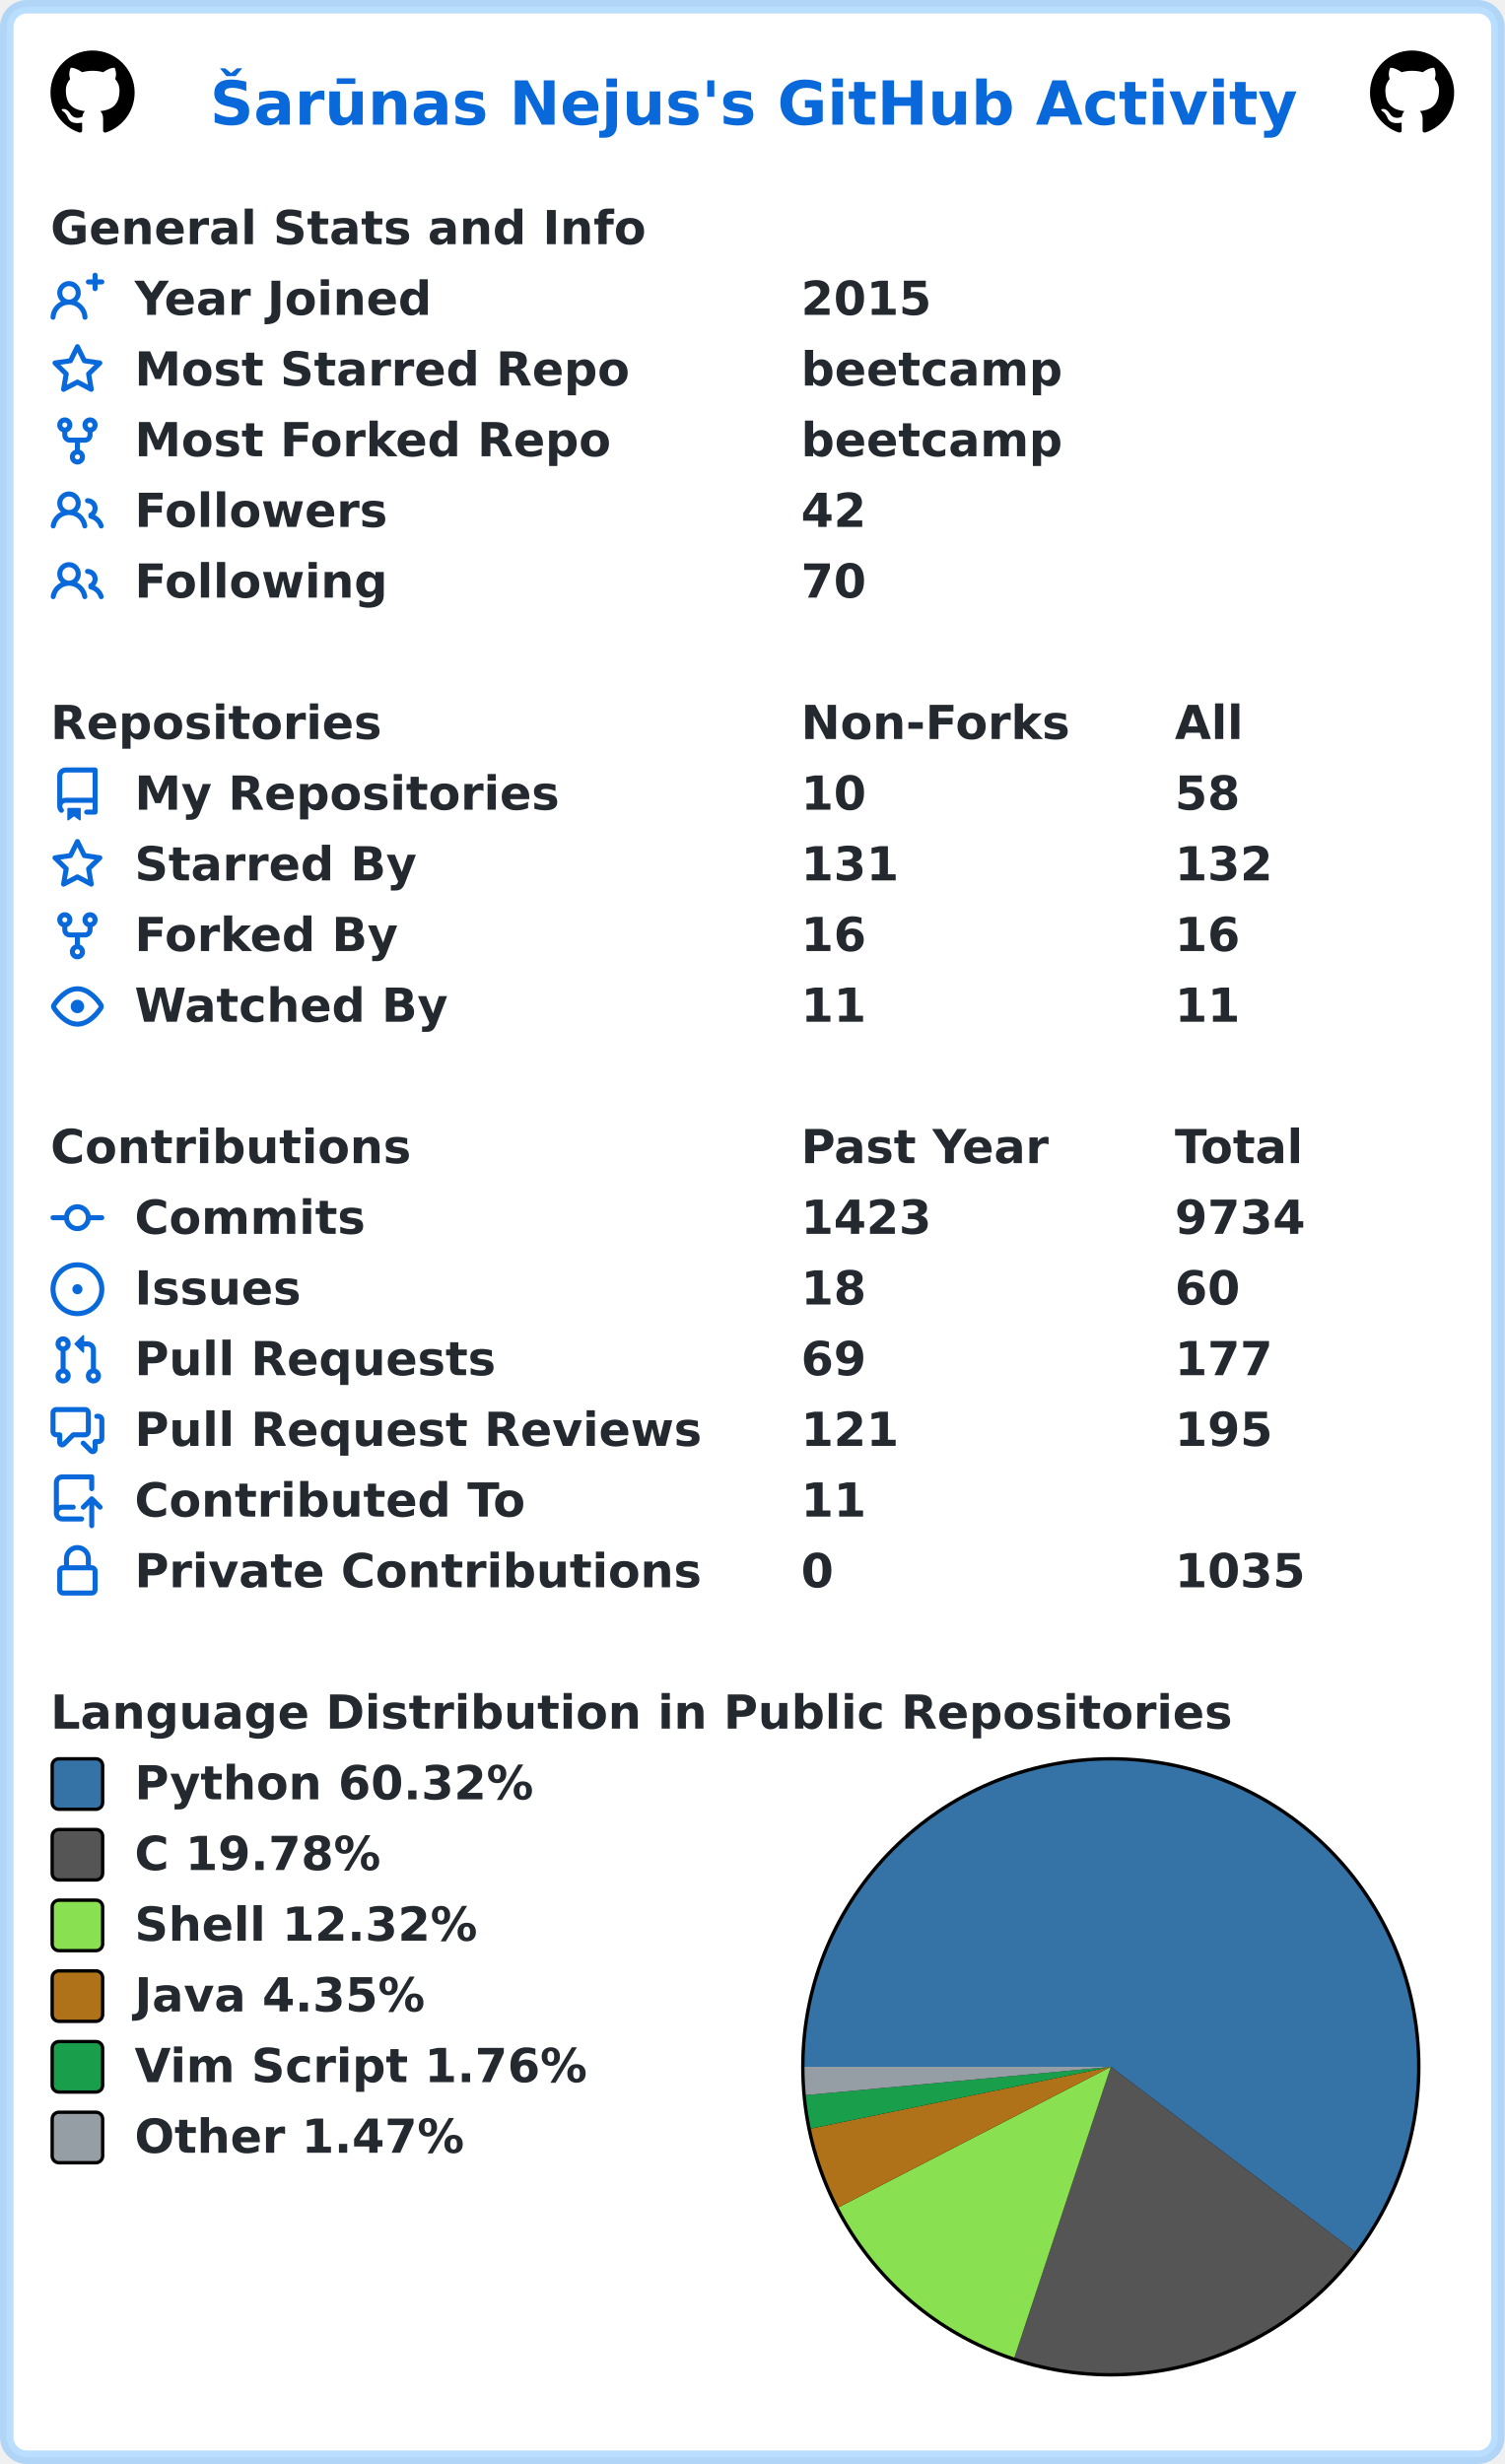
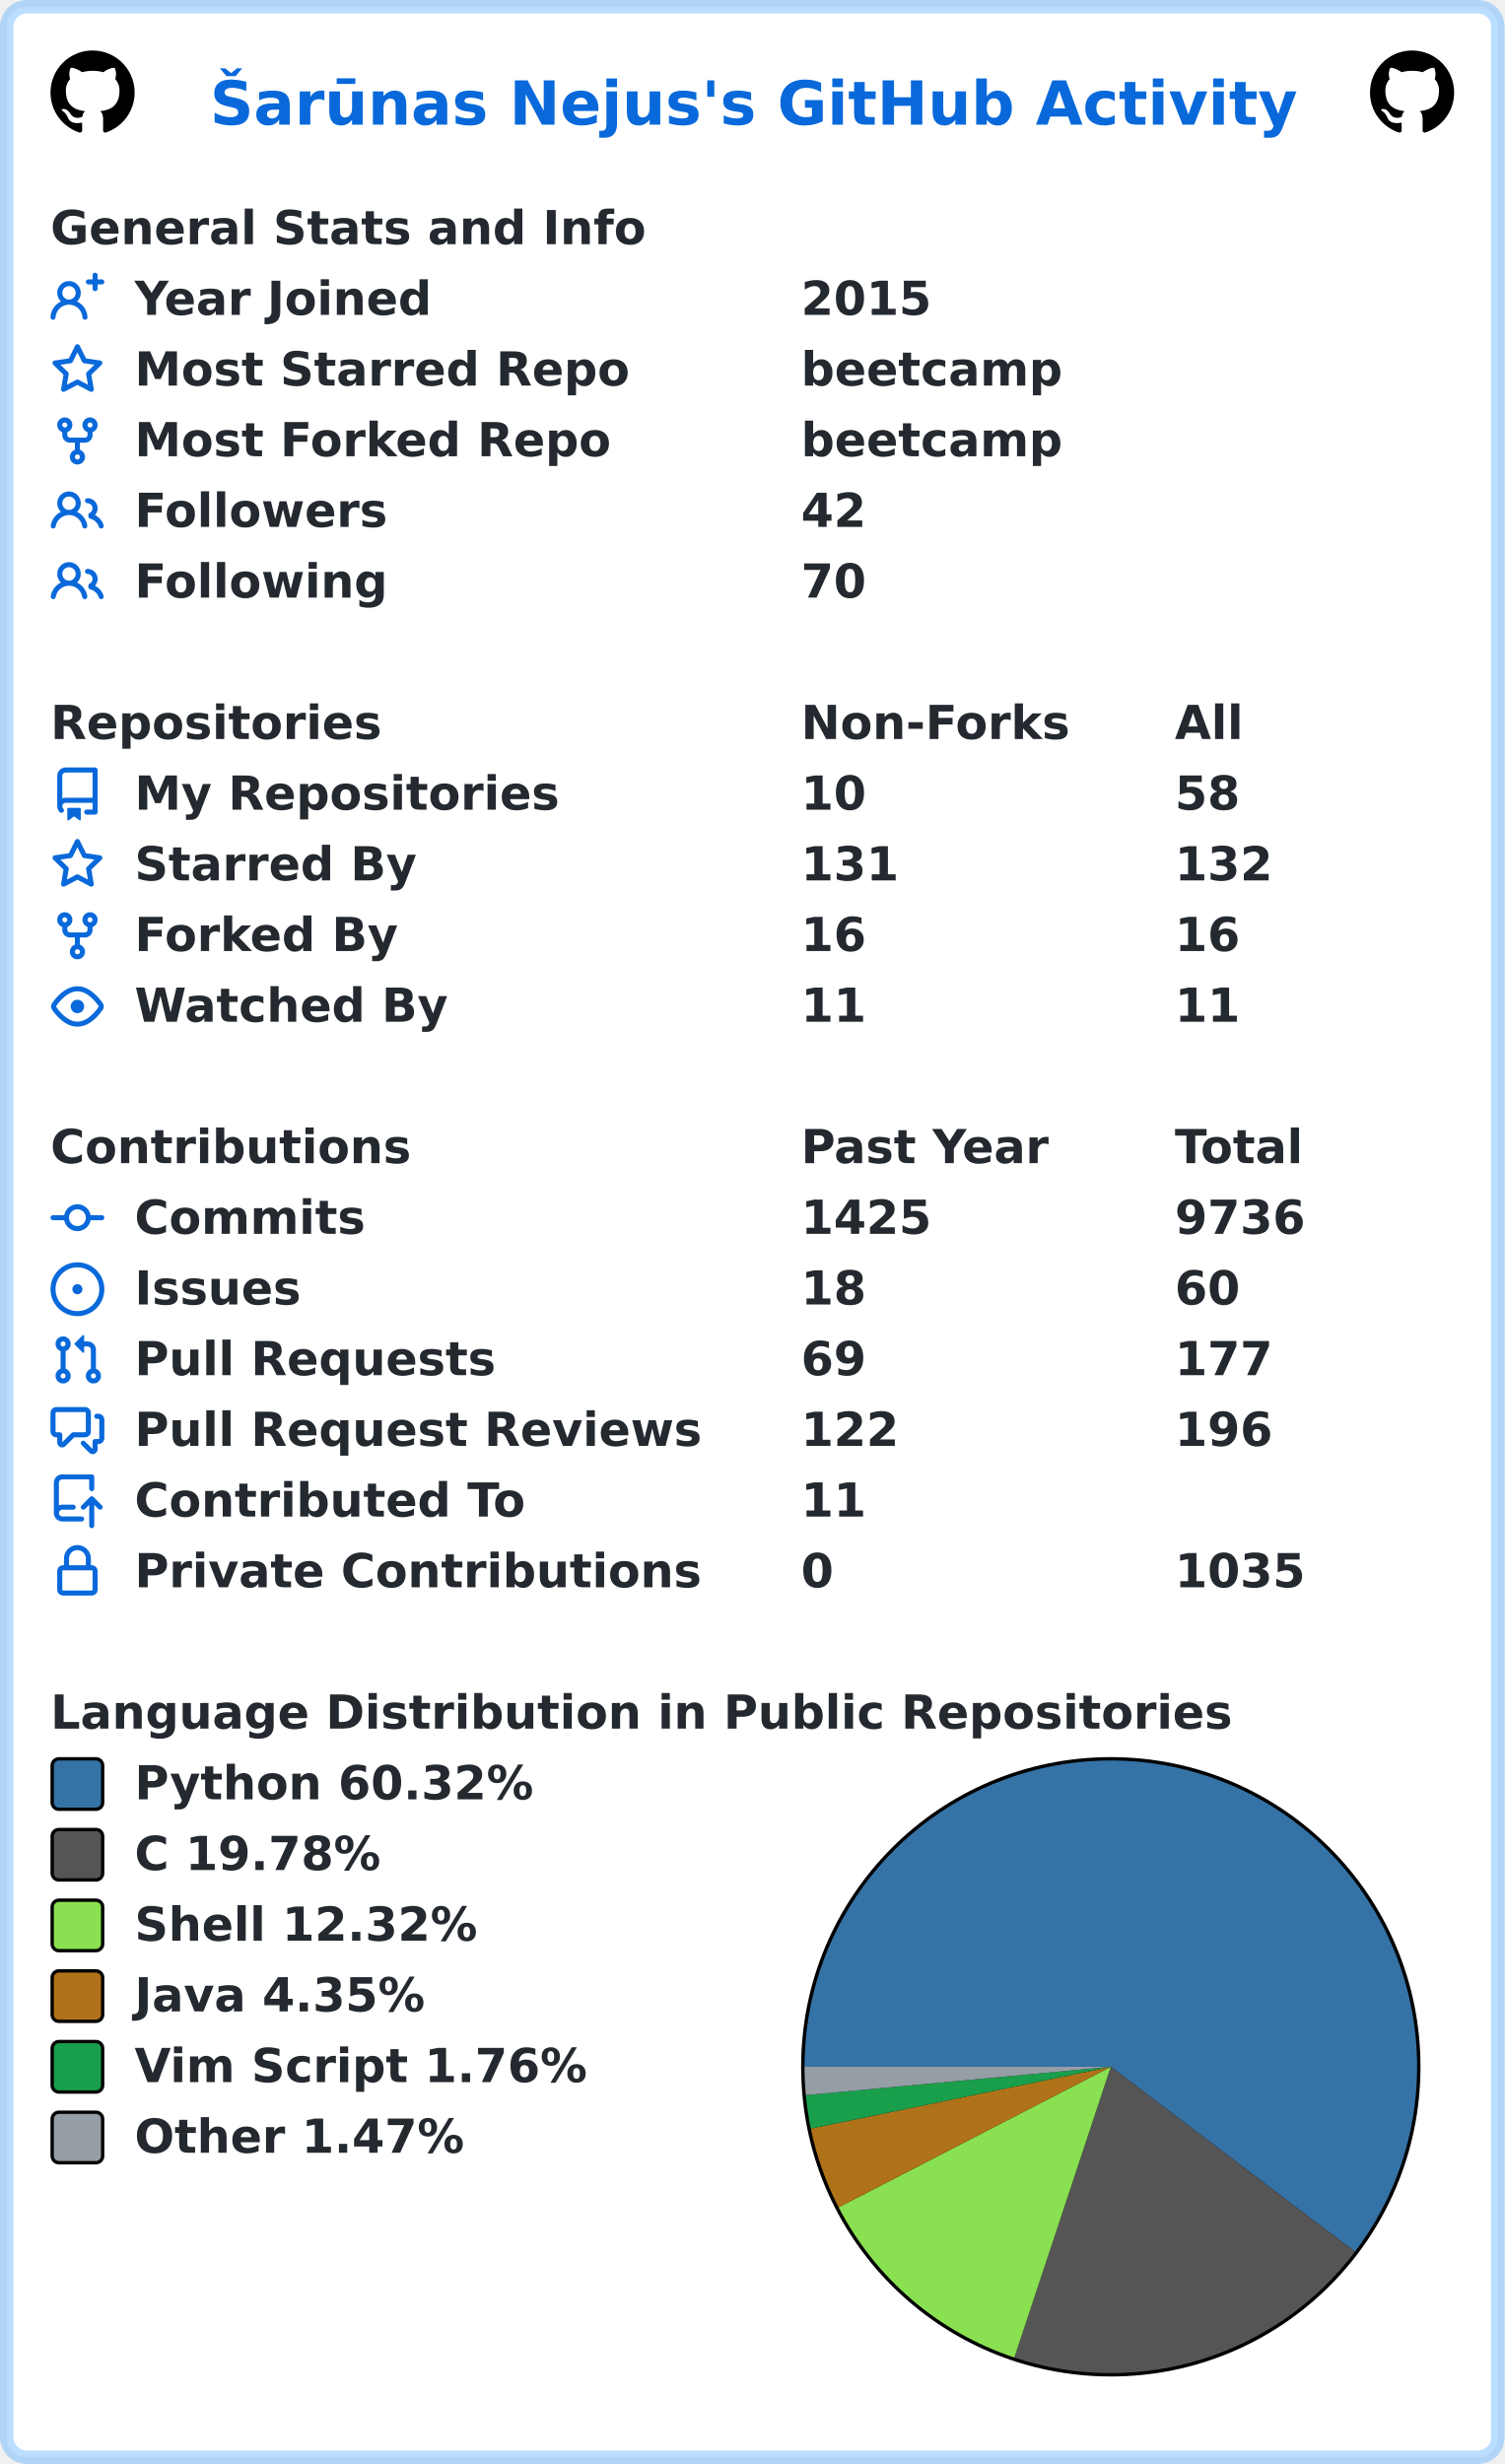
<svg xmlns="http://www.w3.org/2000/svg" width="447" height="732" viewBox="0 0 447 732" lang="en" xml:lang="en">
  <rect x="2" y="2" stroke-width="4" rx="6" width="443" height="728" stroke="rgba(84,174,255,0.4)" fill="#ffffff" />
  <g font-weight="600" font-size="110pt" font-family="Verdana,Geneva,DejaVu Sans,sans-serif" text-rendering="geometricPrecision">
    <text x="507" y="301" lengthAdjust="spacingAndGlyphs" textLength="2613" transform="scale(0.123)" fill="#0969da">Šarūnas Nejus's GitHub Activity</text>
    <svg x="15" y="15" width="25" height="25" viewBox="0 0 16 16">
      <path fill="#000000" fill-rule="evenodd" d="M8 0C3.58 0 0 3.58 0 8c0 3.54 2.29 6.53 5.47 7.59.4.07.55-.17.55-.38 0-.19-.01-.82-.01-1.49-2.01.37-2.53-.49-2.69-.94-.09-.23-.48-.94-.82-1.13-.28-.15-.68-.52-.01-.53.63-.01 1.08.58 1.23.82.72 1.21 1.87.87 2.33.66.07-.52.28-.87.51-1.07-1.78-.2-3.64-.89-3.64-3.95 0-.87.31-1.59.82-2.15-.08-.2-.36-1.02.08-2.12 0 0 .67-.21 2.2.82.64-.18 1.32-.27 2-.27.68 0 1.36.09 2 .27 1.53-1.04 2.2-.82 2.2-.82.44 1.1.16 1.92.08 2.12.51.56.82 1.27.82 2.15 0 3.07-1.87 3.75-3.65 3.95.29.25.54.73.54 1.48 0 1.07-.01 1.93-.01 2.2 0 .21.15.46.55.38A8.013 8.013 0 0016 8c0-4.42-3.58-8-8-8z" />
    </svg>
    <svg x="407" y="15" width="25" height="25" viewBox="0 0 16 16">
      <path fill="#000000" fill-rule="evenodd" d="M8 0C3.58 0 0 3.58 0 8c0 3.54 2.29 6.53 5.47 7.59.4.07.55-.17.55-.38 0-.19-.01-.82-.01-1.49-2.01.37-2.53-.49-2.69-.94-.09-.23-.48-.94-.82-1.13-.28-.15-.68-.52-.01-.53.63-.01 1.08.58 1.23.82.72 1.21 1.87.87 2.33.66.07-.52.28-.87.51-1.07-1.78-.2-3.64-.89-3.64-3.95 0-.87.31-1.59.82-2.15-.08-.2-.36-1.02.08-2.12 0 0 .67-.21 2.2.82.64-.18 1.32-.27 2-.27.68 0 1.36.09 2 .27 1.53-1.04 2.2-.82 2.2-.82.44 1.1.16 1.92.08 2.12.51.56.82 1.27.82 2.15 0 3.07-1.87 3.75-3.65 3.95.29.25.54.73.54 1.48 0 1.07-.01 1.93-.01 2.2 0 .21.15.46.55.38A8.013 8.013 0 0016 8c0-4.42-3.58-8-8-8z" />
    </svg>
    <g transform="translate(0, 60)" fill="#24292f">
      <g transform="translate(15, 0)">
        <g transform="scale(0.095)">
          <text x="0" y="132" textLength="1851" lengthAdjust="spacingAndGlyphs">General Stats and Info</text>
        </g>
      </g>
      <g transform="translate(15, 21)">
        <path fill="#0969da" fill-rule="evenodd" d="M13.25 0a.75.75 0 01.75.75V2h1.25a.75.75 0 010 1.5H14v1.25a.75.75 0 01-1.5 0V3.5h-1.25a.75.75 0 010-1.5h1.25V.75a.75.75 0 01.75-.75zM5.5 4a2 2 0 100 4 2 2 0 000-4zm2.4 4.548a3.5 3.5 0 10-4.799 0 5.527 5.527 0 00-3.1 4.66.75.75 0 101.498.085A4.01 4.01 0 015.5 9.5a4.01 4.01 0 014.001 3.793.75.75 0 101.498-.086 5.527 5.527 0 00-3.1-4.659z" />
        <g transform="scale(0.095)">
          <text lengthAdjust="spacingAndGlyphs" textLength="932" x="263" y="132">Year Joined</text>
          <text lengthAdjust="spacingAndGlyphs" textLength="420" x="2347" y="132">2015</text>
        </g>
      </g>
      <g transform="translate(15, 42)">
        <path fill="#0969da" fill-rule="evenodd" d="M8 .25a.75.75 0 01.673.418l1.882 3.815 4.21.612a.75.75 0 01.416 1.279l-3.046 2.97.719 4.192a.75.75 0 01-1.088.791L8 12.347l-3.766 1.98a.75.75 0 01-1.088-.79l.72-4.194L.818 6.374a.75.75 0 01.416-1.28l4.21-.611L7.327.668A.75.75 0 018 .25zm0 2.445L6.615 5.5a.75.75 0 01-.564.41l-3.097.45 2.24 2.184a.75.75 0 01.216.664l-.528 3.084 2.769-1.456a.75.75 0 01.698 0l2.77 1.456-.53-3.084a.75.75 0 01.216-.664l2.24-2.183-3.096-.45a.75.75 0 01-.564-.41L8 2.694v.001z" />
        <g transform="scale(0.095)">
          <text lengthAdjust="spacingAndGlyphs" textLength="1532" x="263" y="132">Most Starred Repo</text>
          <text lengthAdjust="spacingAndGlyphs" textLength="830" x="2347" y="132">beetcamp</text>
        </g>
      </g>
      <g transform="translate(15, 63)">
        <path fill="#0969da" fill-rule="evenodd" d="M5 3.25a.75.75 0 11-1.5 0 .75.75 0 011.5 0zm0 2.122a2.25 2.25 0 10-1.5 0v.878A2.25 2.25 0 005.75 8.5h1.5v2.128a2.251 2.251 0 101.5 0V8.5h1.5a2.25 2.25 0 002.25-2.25v-.878a2.25 2.25 0 10-1.5 0v.878a.75.75 0 01-.75.75h-4.5A.75.75 0 015 6.25v-.878zm3.75 7.378a.75.75 0 11-1.5 0 .75.75 0 011.5 0zm3-8.75a.75.75 0 100-1.5.75.75 0 000 1.5z" />
        <g transform="scale(0.095)">
          <text lengthAdjust="spacingAndGlyphs" textLength="1485" x="263" y="132">Most Forked Repo</text>
          <text lengthAdjust="spacingAndGlyphs" textLength="830" x="2347" y="132">beetcamp</text>
        </g>
      </g>
      <g transform="translate(15, 84)">
        <path fill="#0969da" fill-rule="evenodd" d="M5.5 3.5a2 2 0 100 4 2 2 0 000-4zM2 5.5a3.5 3.5 0 115.898 2.549 5.507 5.507 0 013.034 4.084.75.75 0 11-1.482.235 4.001 4.001 0 00-7.9 0 .75.75 0 01-1.482-.236A5.507 5.507 0 013.102 8.05 3.49 3.49 0 012 5.5zM11 4a.75.75 0 100 1.5 1.5 1.5 0 01.666 2.844.75.75 0 00-.416.672v.352a.75.75 0 00.574.73c1.2.289 2.162 1.2 2.522 2.372a.75.75 0 101.434-.44 5.01 5.01 0 00-2.56-3.012A3 3 0 0011 4z" />
        <g transform="scale(0.095)">
          <text lengthAdjust="spacingAndGlyphs" textLength="778" x="263" y="132">Followers</text>
          <text lengthAdjust="spacingAndGlyphs" textLength="210" x="2347" y="132">42</text>
        </g>
      </g>
      <g transform="translate(15, 105)">
        <path fill="#0969da" fill-rule="evenodd" d="M5.5 3.5a2 2 0 100 4 2 2 0 000-4zM2 5.5a3.5 3.5 0 115.898 2.549 5.507 5.507 0 013.034 4.084.75.75 0 11-1.482.235 4.001 4.001 0 00-7.9 0 .75.75 0 01-1.482-.236A5.507 5.507 0 013.102 8.05 3.49 3.49 0 012 5.5zM11 4a.75.75 0 100 1.5 1.5 1.5 0 01.666 2.844.75.75 0 00-.416.672v.352a.75.75 0 00.574.73c1.2.289 2.162 1.2 2.522 2.372a.75.75 0 101.434-.44 5.01 5.01 0 00-2.56-3.012A3 3 0 0011 4z" />
        <g transform="scale(0.095)">
          <text lengthAdjust="spacingAndGlyphs" textLength="780" x="263" y="132">Following</text>
          <text lengthAdjust="spacingAndGlyphs" textLength="210" x="2347" y="132">70</text>
        </g>
      </g>
    </g>
    <g transform="translate(0, 207)" fill="#24292f">
      <g transform="translate(15, 0)">
        <g transform="scale(0.095)">
          <text x="0" y="132" textLength="1020" lengthAdjust="spacingAndGlyphs">Repositories</text>
          <text x="2347" y="132" textLength="832" lengthAdjust="spacingAndGlyphs">Non-Forks</text>
          <text x="3516" y="132" textLength="206" lengthAdjust="spacingAndGlyphs">All</text>
        </g>
      </g>
      <g transform="translate(15, 21)">
        <path fill="#0969da" fill-rule="evenodd" d="M2 2.5A2.5 2.5 0 014.5 0h8.75a.75.75 0 01.75.75v12.5a.75.75 0 01-.75.75h-2.5a.75.75 0 110-1.5h1.75v-2h-8a1 1 0 00-.714 1.7.75.75 0 01-1.072 1.05A2.495 2.495 0 012 11.5v-9zm10.5-1V9h-8c-.356 0-.694.074-1 .208V2.5a1 1 0 011-1h8zM5 12.25v3.25a.25.25 0 00.4.2l1.45-1.087a.25.25 0 01.3 0L8.6 15.7a.25.25 0 00.4-.2v-3.25a.25.25 0 00-.25-.25h-3.5a.25.25 0 00-.25.25z" />
        <g transform="scale(0.095)">
          <text lengthAdjust="spacingAndGlyphs" textLength="1312" x="263" y="132">My Repositories</text>
          <text lengthAdjust="spacingAndGlyphs" textLength="210" x="2347" y="132">10</text>
          <text lengthAdjust="spacingAndGlyphs" textLength="210" x="3516" y="132">58</text>
        </g>
      </g>
      <g transform="translate(15, 42)">
        <path fill="#0969da" fill-rule="evenodd" d="M8 .25a.75.75 0 01.673.418l1.882 3.815 4.21.612a.75.75 0 01.416 1.279l-3.046 2.97.719 4.192a.75.75 0 01-1.088.791L8 12.347l-3.766 1.98a.75.75 0 01-1.088-.79l.72-4.194L.818 6.374a.75.75 0 01.416-1.28l4.21-.611L7.327.668A.75.75 0 018 .25zm0 2.445L6.615 5.5a.75.75 0 01-.564.41l-3.097.45 2.24 2.184a.75.75 0 01.216.664l-.528 3.084 2.769-1.456a.75.75 0 01.698 0l2.77 1.456-.53-3.084a.75.75 0 01.216-.664l2.24-2.183-3.096-.45a.75.75 0 01-.564-.41L8 2.694v.001z" />
        <g transform="scale(0.095)">
          <text lengthAdjust="spacingAndGlyphs" textLength="874" x="263" y="132">Starred By</text>
          <text lengthAdjust="spacingAndGlyphs" textLength="315" x="2347" y="132">131</text>
          <text lengthAdjust="spacingAndGlyphs" textLength="315" x="3516" y="132">132</text>
        </g>
      </g>
      <g transform="translate(15, 63)">
        <path fill="#0969da" fill-rule="evenodd" d="M5 3.25a.75.75 0 11-1.5 0 .75.75 0 011.5 0zm0 2.122a2.25 2.25 0 10-1.5 0v.878A2.25 2.25 0 005.75 8.5h1.5v2.128a2.251 2.251 0 101.5 0V8.5h1.5a2.25 2.25 0 002.25-2.25v-.878a2.25 2.25 0 10-1.5 0v.878a.75.75 0 01-.75.75h-4.5A.75.75 0 015 6.25v-.878zm3.75 7.378a.75.75 0 11-1.5 0 .75.75 0 011.5 0zm3-8.75a.75.75 0 100-1.5.75.75 0 000 1.5z" />
        <g transform="scale(0.095)">
          <text lengthAdjust="spacingAndGlyphs" textLength="828" x="263" y="132">Forked By</text>
          <text lengthAdjust="spacingAndGlyphs" textLength="210" x="2347" y="132">16</text>
          <text lengthAdjust="spacingAndGlyphs" textLength="210" x="3516" y="132">16</text>
        </g>
      </g>
      <g transform="translate(15, 84)">
        <path fill="#0969da" fill-rule="evenodd" d="M1.679 7.932c.412-.621 1.242-1.75 2.366-2.717C5.175 4.242 6.527 3.5 8 3.5c1.473 0 2.824.742 3.955 1.715 1.124.967 1.954 2.096 2.366 2.717a.119.119 0 010 .136c-.412.621-1.242 1.75-2.366 2.717C10.825 11.758 9.473 12.5 8 12.5c-1.473 0-2.824-.742-3.955-1.715C2.92 9.818 2.09 8.69 1.679 8.068a.119.119 0 010-.136zM8 2c-1.981 0-3.67.992-4.933 2.078C1.797 5.169.88 6.423.43 7.1a1.619 1.619 0 000 1.798c.45.678 1.367 1.932 2.637 3.024C4.329 13.008 6.019 14 8 14c1.981 0 3.67-.992 4.933-2.078 1.27-1.091 2.187-2.345 2.637-3.023a1.619 1.619 0 000-1.798c-.45-.678-1.367-1.932-2.637-3.023C11.671 2.992 9.981 2 8 2zm0 8a2 2 0 100-4 2 2 0 000 4z" />
        <g transform="scale(0.095)">
          <text lengthAdjust="spacingAndGlyphs" textLength="993" x="263" y="132">Watched By</text>
          <text lengthAdjust="spacingAndGlyphs" textLength="210" x="2347" y="132">11</text>
          <text lengthAdjust="spacingAndGlyphs" textLength="210" x="3516" y="132">11</text>
        </g>
      </g>
    </g>
    <g transform="translate(0, 333)" fill="#24292f">
      <g transform="translate(15, 0)">
        <g transform="scale(0.095)">
          <text x="0" y="132" textLength="1112" lengthAdjust="spacingAndGlyphs">Contributions</text>
          <text x="2347" y="132" textLength="774" lengthAdjust="spacingAndGlyphs">Past Year</text>
          <text x="3516" y="132" textLength="414" lengthAdjust="spacingAndGlyphs">Total</text>
        </g>
      </g>
      <g transform="translate(15, 21)">
        <path fill="#0969da" fill-rule="evenodd" d="M10.5 7.75a2.5 2.5 0 11-5 0 2.5 2.5 0 015 0zm1.43.75a4.002 4.002 0 01-7.86 0H.75a.75.75 0 110-1.5h3.32a4.001 4.001 0 017.86 0h3.32a.75.75 0 110 1.5h-3.32z" />
        <g transform="scale(0.095)">
          <text lengthAdjust="spacingAndGlyphs" textLength="734" x="263" y="132">Commits</text>
-           <text lengthAdjust="spacingAndGlyphs" textLength="420" x="2347" y="132">1423</text>
-           <text lengthAdjust="spacingAndGlyphs" textLength="420" x="3516" y="132">9734</text>
+           <text lengthAdjust="spacingAndGlyphs" textLength="420" x="2347" y="132">1425</text>
+           <text lengthAdjust="spacingAndGlyphs" textLength="420" x="3516" y="132">9736</text>
        </g>
      </g>
      <g transform="translate(15, 42)">
        <path fill="#0969da" d="M8 9.5a1.5 1.5 0 100-3 1.5 1.5 0 000 3z" />
        <path fill="#0969da" fill-rule="evenodd" d="M8 0a8 8 0 100 16A8 8 0 008 0zM1.5 8a6.5 6.5 0 1113 0 6.5 6.5 0 01-13 0z" />
        <g transform="scale(0.095)">
          <text lengthAdjust="spacingAndGlyphs" textLength="512" x="263" y="132">Issues</text>
          <text lengthAdjust="spacingAndGlyphs" textLength="210" x="2347" y="132">18</text>
          <text lengthAdjust="spacingAndGlyphs" textLength="210" x="3516" y="132">60</text>
        </g>
      </g>
      <g transform="translate(15, 63)">
        <path fill="#0969da" fill-rule="evenodd" d="M7.177 3.073L9.573.677A.25.25 0 0110 .854v4.792a.25.25 0 01-.427.177L7.177 3.427a.25.25 0 010-.354zM3.75 2.5a.75.75 0 100 1.5.75.75 0 000-1.5zm-2.25.75a2.25 2.25 0 113 2.122v5.256a2.251 2.251 0 11-1.5 0V5.372A2.25 2.25 0 011.5 3.25zM11 2.5h-1V4h1a1 1 0 011 1v5.628a2.251 2.251 0 101.5 0V5A2.5 2.5 0 0011 2.5zm1 10.25a.75.75 0 111.5 0 .75.75 0 01-1.5 0zM3.75 12a.75.75 0 100 1.5.75.75 0 000-1.5z" />
        <g transform="scale(0.095)">
          <text lengthAdjust="spacingAndGlyphs" textLength="1113" x="263" y="132">Pull Requests</text>
          <text lengthAdjust="spacingAndGlyphs" textLength="210" x="2347" y="132">69</text>
          <text lengthAdjust="spacingAndGlyphs" textLength="315" x="3516" y="132">177</text>
        </g>
      </g>
      <g transform="translate(15, 84)">
        <path fill="#0969da" fill-rule="evenodd" d="M1.5 2.75a.25.25 0 01.25-.25h8.5a.25.25 0 01.25.25v5.5a.25.25 0 01-.25.25h-3.5a.75.75 0 00-.53.22L3.5 11.44V9.25a.75.75 0 00-.75-.75h-1a.25.25 0 01-.25-.25v-5.5zM1.75 1A1.75 1.75 0 000 2.75v5.5C0 9.216.784 10 1.75 10H2v1.543a1.457 1.457 0 002.487 1.03L7.061 10h3.189A1.75 1.75 0 0012 8.25v-5.5A1.75 1.75 0 0010.25 1h-8.5zM14.5 4.75a.25.25 0 00-.25-.25h-.5a.75.75 0 110-1.5h.5c.966 0 1.75.784 1.75 1.75v5.5A1.75 1.75 0 0114.25 12H14v1.543a1.457 1.457 0 01-2.487 1.03L9.22 12.28a.75.75 0 111.06-1.06l2.22 2.22v-2.19a.75.75 0 01.75-.75h1a.25.25 0 00.25-.25v-5.5z" />
        <g transform="scale(0.095)">
          <text lengthAdjust="spacingAndGlyphs" textLength="1762" x="263" y="132">Pull Request Reviews</text>
-           <text lengthAdjust="spacingAndGlyphs" textLength="315" x="2347" y="132">121</text>
-           <text lengthAdjust="spacingAndGlyphs" textLength="315" x="3516" y="132">195</text>
+           <text lengthAdjust="spacingAndGlyphs" textLength="315" x="2347" y="132">122</text>
+           <text lengthAdjust="spacingAndGlyphs" textLength="315" x="3516" y="132">196</text>
        </g>
      </g>
      <g transform="translate(15, 105)">
        <path fill="#0969da" fill-rule="evenodd" d="M1 2.5A2.5 2.5 0 013.5 0h8.75a.75.75 0 01.75.75v3.5a.75.75 0 01-1.5 0V1.5h-8a1 1 0 00-1 1v6.708A2.492 2.492 0 013.5 9h3.25a.75.75 0 010 1.5H3.5a1 1 0 100 2h5.75a.75.75 0 010 1.5H3.5A2.5 2.5 0 011 11.5v-9zm13.23 7.79a.75.75 0 001.06-1.06l-2.505-2.505a.75.75 0 00-1.06 0L9.22 9.229a.75.75 0 001.06 1.061l1.225-1.224v6.184a.75.75 0 001.5 0V9.066l1.224 1.224z" />
        <g transform="scale(0.095)">
          <text lengthAdjust="spacingAndGlyphs" textLength="1234" x="263" y="132">Contributed To</text>
          <text lengthAdjust="spacingAndGlyphs" textLength="210" x="2347" y="132">11</text>
        </g>
      </g>
      <g transform="translate(15, 126)">
        <path fill="#0969da" fill-rule="evenodd" d="M4 4v2h-.25A1.75 1.75 0 002 7.75v5.5c0 .966.784 1.75 1.75 1.75h8.5A1.75 1.75 0 0014 13.25v-5.5A1.75 1.75 0 0012.25 6H12V4a4 4 0 10-8 0zm6.5 2V4a2.5 2.5 0 00-5 0v2h5zM12 7.5h.25a.25.25 0 01.25.25v5.5a.25.25 0 01-.25.25h-8.5a.25.25 0 01-.25-.25v-5.5a.25.25 0 01.25-.25H12z" />
        <g transform="scale(0.095)">
          <text lengthAdjust="spacingAndGlyphs" textLength="1742" x="263" y="132">Private Contributions</text>
          <text lengthAdjust="spacingAndGlyphs" textLength="105" x="2347" y="132">0</text>
          <text lengthAdjust="spacingAndGlyphs" textLength="420" x="3516" y="132">1035</text>
        </g>
      </g>
    </g>
    <g transform="translate(0, 501)" fill="#24292f">
      <g transform="translate(15, 0)">
        <g transform="scale(0.095)">
          <text x="0" y="132" textLength="3652" lengthAdjust="spacingAndGlyphs">Language Distribution in Public Repositories</text>
        </g>
      </g>
      <g transform="translate(238, 21)">
        <circle cx="92" cy="92" r="92" fill="#000000" />
      </g>
      <g transform="translate(239, 22)">
        <path fill-rule="evenodd" fill="#3572A5" d="M 0.0,91 A 91 91 0 1 1 163.528 145.96 L 91,91 Z" />
        <path fill-rule="evenodd" fill="#555555" d="M 163.528,145.96 A 91 91 0 0 1 62.348 177.372 L 91,91 Z" />
        <path fill-rule="evenodd" fill="#89e051" d="M 62.348,177.372 A 91 91 0 0 1 10.135 132.736 L 91,91 Z" />
        <path fill-rule="evenodd" fill="#b07219" d="M 10.135,132.736 A 91 91 0 0 1 1.871 109.357 L 91,91 Z" />
        <path fill-rule="evenodd" fill="#199f4b" d="M 1.871,109.357 A 91 91 0 0 1 0.389 99.41 L 91,91 Z" />
        <path fill-rule="evenodd" fill="#959da5" d="M 0.389,99.41 A 91 91 0 0 1 0.0 91 L 91,91 Z" />
      </g>
      <g transform="translate(15, 21)">
        <rect x="0.5" y="0.5" rx="2" width="15" height="15" fill="#3572A5" stroke-width="1" stroke="#000000" />
        <text transform="scale(0.095)" x="263" y="132" textLength="1254" lengthAdjust="spacingAndGlyphs">Python 60.32%</text>
      </g>
      <g transform="translate(15, 42)">
        <rect x="0.5" y="0.5" rx="2" width="15" height="15" fill="#555555" stroke-width="1" stroke="#000000" />
        <text transform="scale(0.095)" x="263" y="132" textLength="798" lengthAdjust="spacingAndGlyphs">C 19.78%</text>
      </g>
      <g transform="translate(15, 63)">
        <rect x="0.5" y="0.5" rx="2" width="15" height="15" fill="#89e051" stroke-width="1" stroke="#000000" />
        <text transform="scale(0.095)" x="263" y="132" textLength="1088" lengthAdjust="spacingAndGlyphs">Shell 12.32%</text>
      </g>
      <g transform="translate(15, 84)">
        <rect x="0.5" y="0.5" rx="2" width="15" height="15" fill="#b07219" stroke-width="1" stroke="#000000" />
        <text transform="scale(0.095)" x="263" y="132" textLength="933" lengthAdjust="spacingAndGlyphs">Java 4.35%</text>
      </g>
      <g transform="translate(15, 105)">
        <rect x="0.5" y="0.5" rx="2" width="15" height="15" fill="#199f4b" stroke-width="1" stroke="#000000" />
        <text transform="scale(0.095)" x="263" y="132" textLength="1428" lengthAdjust="spacingAndGlyphs">Vim Script 1.76%</text>
      </g>
      <g transform="translate(15, 126)">
        <rect x="0.5" y="0.5" rx="2" width="15" height="15" fill="#959da5" stroke-width="1" stroke="#000000" />
        <text transform="scale(0.095)" x="263" y="132" textLength="1047" lengthAdjust="spacingAndGlyphs">Other 1.47%</text>
      </g>
    </g>
  </g>
</svg>
